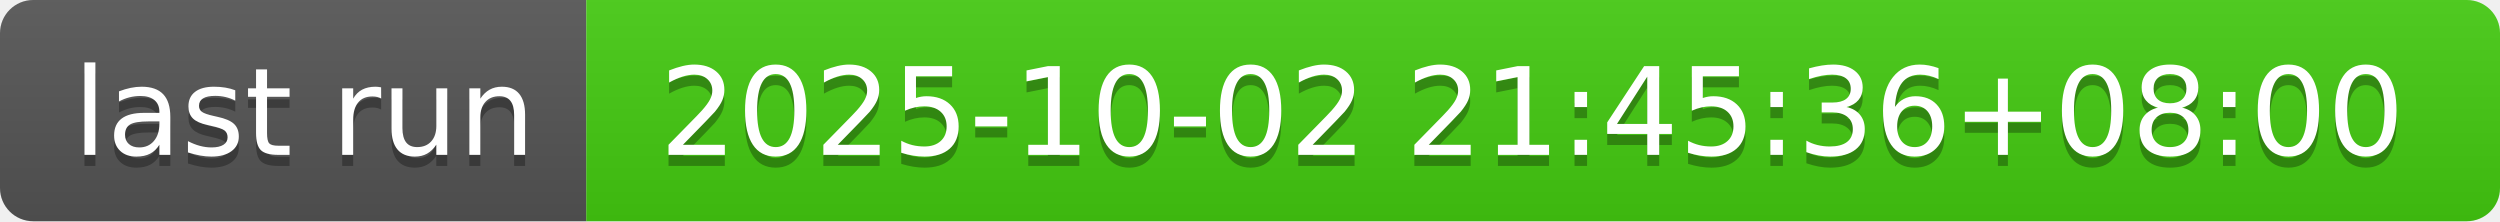
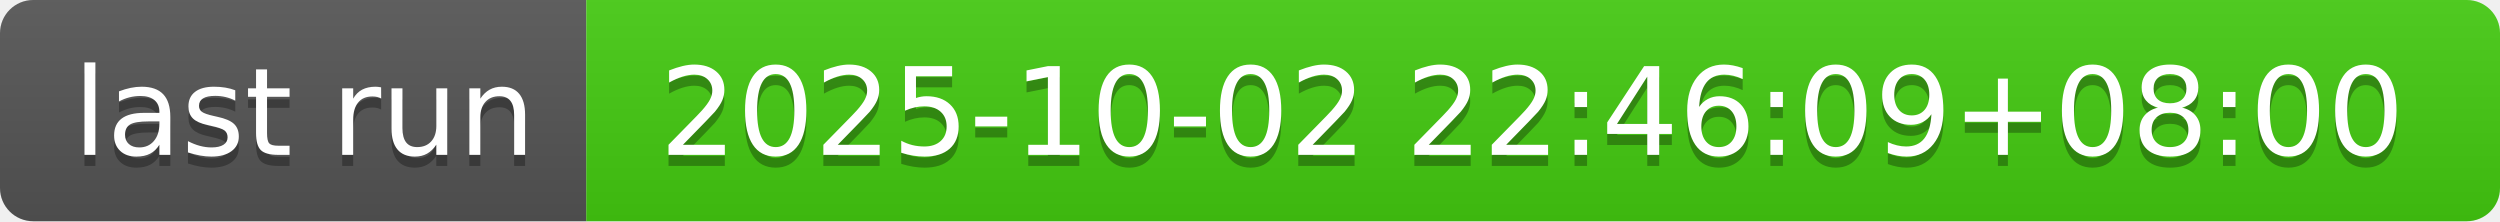
- <svg xmlns="http://www.w3.org/2000/svg" width="226" height="20" role="img" aria-label="last run: 2025-10-02 21:45:36+08:00">
+ <svg xmlns="http://www.w3.org/2000/svg" width="226" height="20" role="img" aria-label="last run: 2025-10-02 22:46:09+08:00">
  <linearGradient id="s" x2="0" y2="100%">
    <stop offset="0" stop-color="#bbb" stop-opacity=".1" />
    <stop offset="1" stop-opacity=".1" />
  </linearGradient>
  <clipPath id="r">
    <rect width="226" height="20" rx="3" fill="#fff" />
  </clipPath>
  <g clip-path="url(#r)">
    <rect width="53" height="20" fill="#555" />
    <rect x="53" width="173" height="20" fill="#4c1" />
    <rect width="226" height="20" fill="url(#s)" />
  </g>
  <g fill="#fff" text-anchor="middle" font-family="Verdana,Geneva,DejaVu Sans,sans-serif" text-rendering="geometricPrecision" font-size="110">
    <text aria-hidden="true" x="275" y="150" fill="#010101" fill-opacity=".3" transform="scale(.1)" textLength="430">last run</text>
    <text x="275" y="140" transform="scale(.1)" fill="#fff" textLength="430">last run</text>
-     <text aria-hidden="true" x="1385" y="150" fill="#010101" fill-opacity=".3" transform="scale(.1)" textLength="1630">2025-10-02 21:45:36+08:00</text>
-     <text x="1385" y="140" transform="scale(.1)" fill="#fff" textLength="1630">2025-10-02 21:45:36+08:00</text>
+     <text aria-hidden="true" x="1385" y="150" fill="#010101" fill-opacity=".3" transform="scale(.1)" textLength="1630">2025-10-02 22:46:09+08:00</text>
+     <text x="1385" y="140" transform="scale(.1)" fill="#fff" textLength="1630">2025-10-02 22:46:09+08:00</text>
  </g>
</svg>
